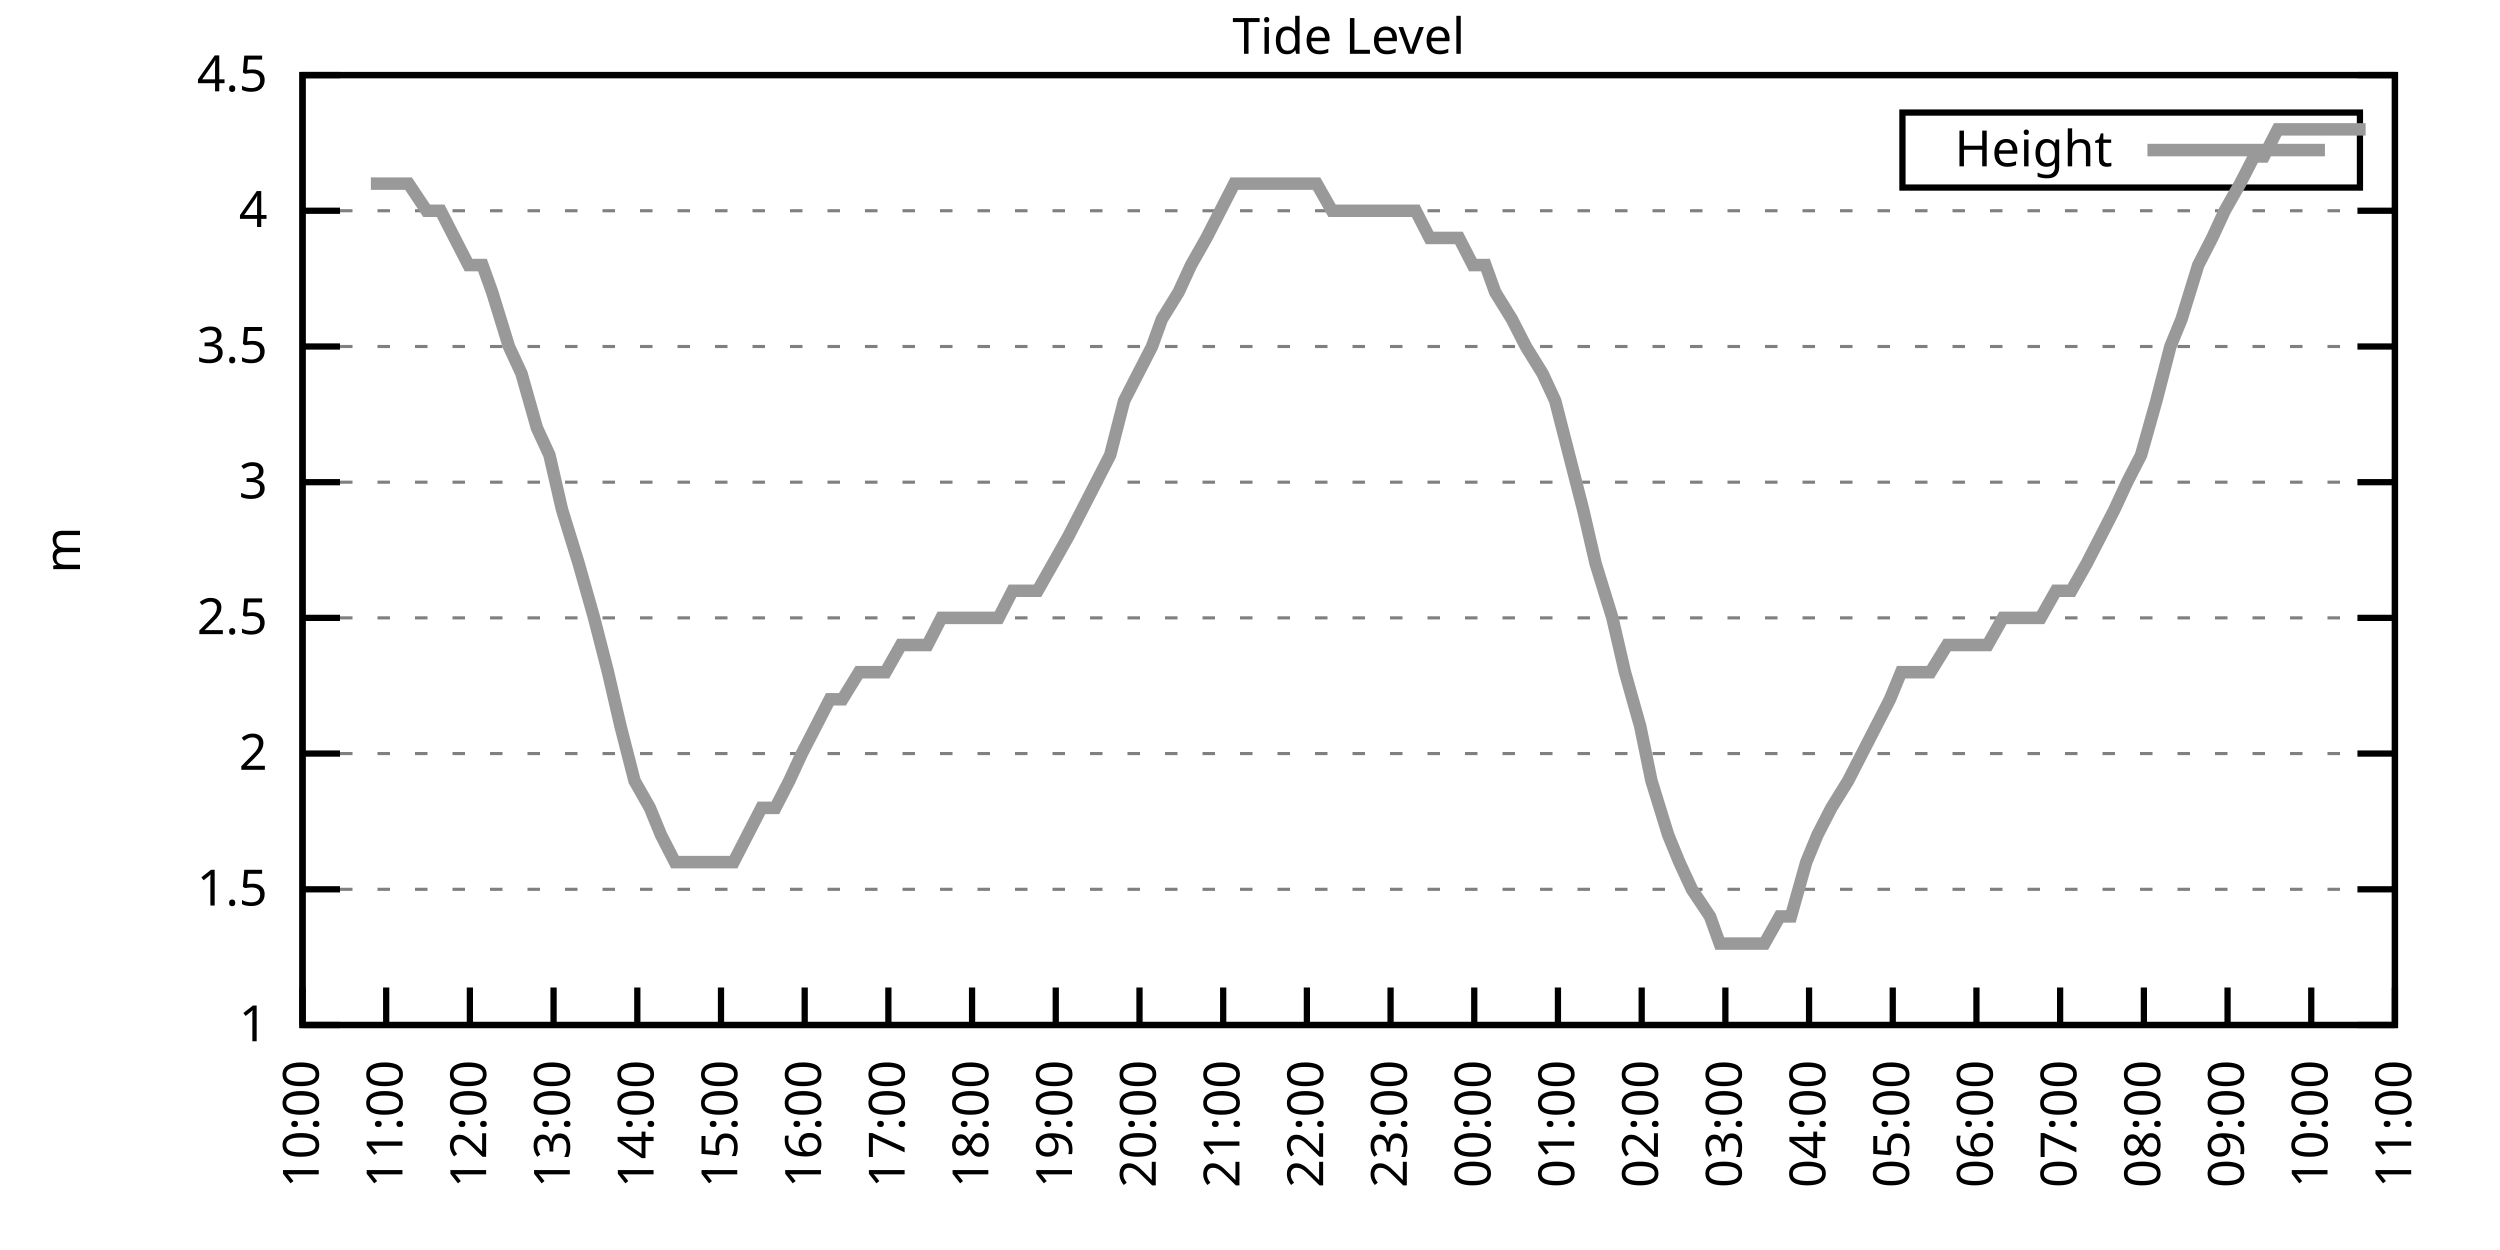
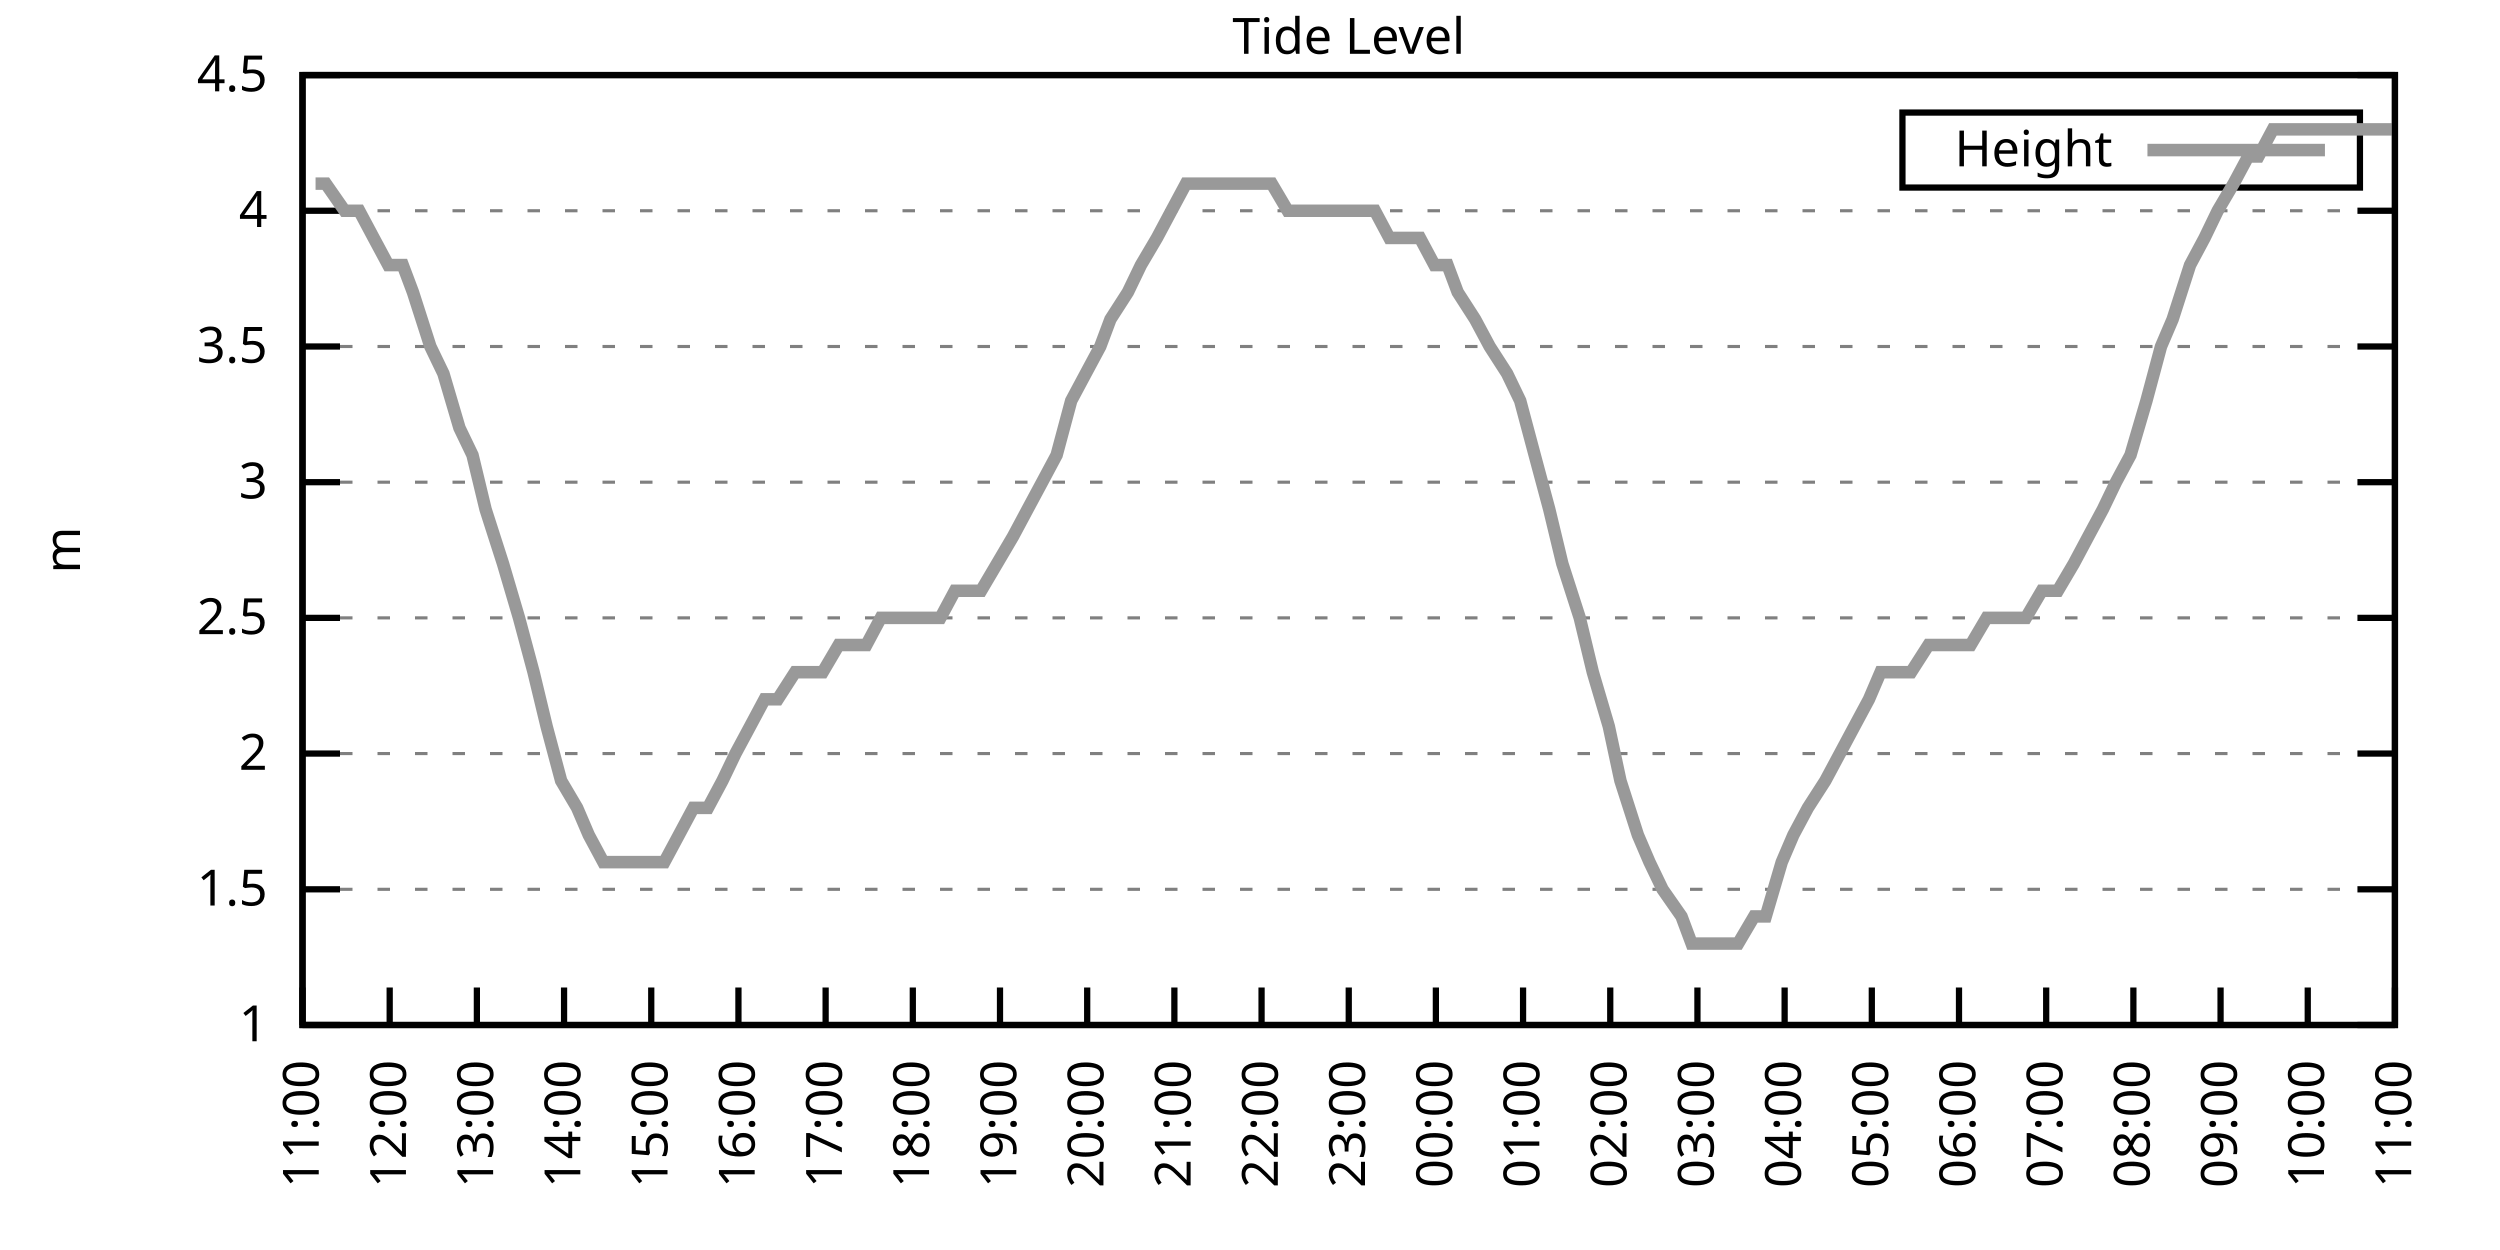
<svg xmlns="http://www.w3.org/2000/svg" xmlns:xlink="http://www.w3.org/1999/xlink" width="400" height="200" viewBox="0 0 400 200">
  <g id="gnuplot_canvas">
    <rect x="0" y="0" width="400" height="200" fill="none" />
    <defs>
      <circle id="gpDot" r="0.5" stroke-width="0.5" stroke="currentColor" />
      <path id="gpPt0" stroke-width="0.333" stroke="currentColor" d="M-1,0 h2 M0,-1 v2" />
      <path id="gpPt1" stroke-width="0.333" stroke="currentColor" d="M-1,-1 L1,1 M1,-1 L-1,1" />
      <path id="gpPt2" stroke-width="0.333" stroke="currentColor" d="M-1,0 L1,0 M0,-1 L0,1 M-1,-1 L1,1 M-1,1 L1,-1" />
      <rect id="gpPt3" stroke-width="0.333" stroke="currentColor" x="-1" y="-1" width="2" height="2" />
      <rect id="gpPt4" stroke-width="0.333" stroke="currentColor" fill="currentColor" x="-1" y="-1" width="2" height="2" />
      <circle id="gpPt5" stroke-width="0.333" stroke="currentColor" cx="0" cy="0" r="1" />
      <use xlink:href="#gpPt5" id="gpPt6" fill="currentColor" stroke="none" />
      <path id="gpPt7" stroke-width="0.333" stroke="currentColor" d="M0,-1.33 L-1.33,0.67 L1.33,0.67 z" />
      <use xlink:href="#gpPt7" id="gpPt8" fill="currentColor" stroke="none" />
      <use xlink:href="#gpPt7" id="gpPt9" stroke="currentColor" transform="rotate(180)" />
      <use xlink:href="#gpPt9" id="gpPt10" fill="currentColor" stroke="none" />
      <use xlink:href="#gpPt3" id="gpPt11" stroke="currentColor" transform="rotate(45)" />
      <use xlink:href="#gpPt11" id="gpPt12" fill="currentColor" stroke="none" />
      <path id="gpPt13" stroke-width="0.333" stroke="currentColor" d="M0,1.330 L1.265,0.411 L0.782,-1.067 L-0.782,-1.076 L-1.265,0.411 z" />
      <use xlink:href="#gpPt13" id="gpPt14" fill="currentColor" stroke="none" />
      <filter id="textbox" filterUnits="objectBoundingBox" x="0" y="0" height="1" width="1">
        <feFlood flood-color="white" flood-opacity="1" result="bgnd" />
        <feComposite in="SourceGraphic" in2="bgnd" operator="atop" />
      </filter>
      <filter id="greybox" filterUnits="objectBoundingBox" x="0" y="0" height="1" width="1">
        <feFlood flood-color="lightgrey" flood-opacity="1" result="grey" />
        <feComposite in="SourceGraphic" in2="grey" operator="atop" />
      </filter>
    </defs>
    <g fill="none" color="white" stroke="currentColor" stroke-width="1.00" stroke-linecap="butt" stroke-linejoin="miter">
</g>
    <g fill="none" color="black" stroke="currentColor" stroke-width="1.00" stroke-linecap="butt" stroke-linejoin="miter">
      <g stroke="none" shape-rendering="crispEdges">
        <polygon fill="rgb(255, 255, 255)" points="48.40,164.00 383.18,164.00 383.18,12.02 48.40,12.02 " />
      </g>
    </g>
    <g fill="none" color="black" stroke="currentColor" stroke-width="1.00" stroke-linecap="butt" stroke-linejoin="miter">
</g>
    <g fill="none" color="black" stroke="black" stroke-width="0.50" stroke-linecap="butt" stroke-linejoin="miter">
</g>
    <g fill="none" color="gray" stroke="currentColor" stroke-width="0.50" stroke-linecap="butt" stroke-linejoin="miter">
      <path stroke="gray" stroke-dasharray="2,4" class="gridline" d="M48.40,164.00 L383.19,164.00  " />
    </g>
    <g fill="none" color="gray" stroke="gray" stroke-width="1.00" stroke-linecap="butt" stroke-linejoin="miter">
</g>
    <g fill="none" color="black" stroke="currentColor" stroke-width="1.00" stroke-linecap="butt" stroke-linejoin="miter">
      <path stroke="black" d="M48.40,164.00 L54.40,164.00 M383.19,164.00 L377.19,164.00  " />
      <g transform="translate(42.80,166.60)" stroke="none" fill="black" font-family="Sans" font-size="8.00" text-anchor="end">
        <text>
          <tspan font-family="Sans"> 1</tspan>
        </text>
      </g>
    </g>
    <g fill="none" color="black" stroke="currentColor" stroke-width="1.00" stroke-linecap="butt" stroke-linejoin="miter">
</g>
    <g fill="none" color="black" stroke="black" stroke-width="0.50" stroke-linecap="butt" stroke-linejoin="miter">
</g>
    <g fill="none" color="gray" stroke="currentColor" stroke-width="0.50" stroke-linecap="butt" stroke-linejoin="miter">
      <path stroke="gray" stroke-dasharray="2,4" class="gridline" d="M48.40,142.29 L383.19,142.29  " />
    </g>
    <g fill="none" color="gray" stroke="gray" stroke-width="1.00" stroke-linecap="butt" stroke-linejoin="miter">
</g>
    <g fill="none" color="black" stroke="currentColor" stroke-width="1.00" stroke-linecap="butt" stroke-linejoin="miter">
      <path stroke="black" d="M48.40,142.29 L54.40,142.29 M383.19,142.29 L377.19,142.29  " />
      <g transform="translate(42.80,144.89)" stroke="none" fill="black" font-family="Sans" font-size="8.00" text-anchor="end">
        <text>
          <tspan font-family="Sans"> 1.5</tspan>
        </text>
      </g>
    </g>
    <g fill="none" color="black" stroke="currentColor" stroke-width="1.00" stroke-linecap="butt" stroke-linejoin="miter">
</g>
    <g fill="none" color="black" stroke="black" stroke-width="0.50" stroke-linecap="butt" stroke-linejoin="miter">
</g>
    <g fill="none" color="gray" stroke="currentColor" stroke-width="0.50" stroke-linecap="butt" stroke-linejoin="miter">
      <path stroke="gray" stroke-dasharray="2,4" class="gridline" d="M48.40,120.57 L383.19,120.57  " />
    </g>
    <g fill="none" color="gray" stroke="gray" stroke-width="1.00" stroke-linecap="butt" stroke-linejoin="miter">
</g>
    <g fill="none" color="black" stroke="currentColor" stroke-width="1.00" stroke-linecap="butt" stroke-linejoin="miter">
      <path stroke="black" d="M48.40,120.57 L54.40,120.57 M383.19,120.57 L377.19,120.57  " />
      <g transform="translate(42.80,123.17)" stroke="none" fill="black" font-family="Sans" font-size="8.00" text-anchor="end">
        <text>
          <tspan font-family="Sans"> 2</tspan>
        </text>
      </g>
    </g>
    <g fill="none" color="black" stroke="currentColor" stroke-width="1.00" stroke-linecap="butt" stroke-linejoin="miter">
</g>
    <g fill="none" color="black" stroke="black" stroke-width="0.50" stroke-linecap="butt" stroke-linejoin="miter">
</g>
    <g fill="none" color="gray" stroke="currentColor" stroke-width="0.50" stroke-linecap="butt" stroke-linejoin="miter">
      <path stroke="gray" stroke-dasharray="2,4" class="gridline" d="M48.40,98.86 L383.19,98.86  " />
    </g>
    <g fill="none" color="gray" stroke="gray" stroke-width="1.00" stroke-linecap="butt" stroke-linejoin="miter">
</g>
    <g fill="none" color="black" stroke="currentColor" stroke-width="1.00" stroke-linecap="butt" stroke-linejoin="miter">
      <path stroke="black" d="M48.40,98.86 L54.40,98.86 M383.19,98.86 L377.19,98.86  " />
      <g transform="translate(42.80,101.46)" stroke="none" fill="black" font-family="Sans" font-size="8.00" text-anchor="end">
        <text>
          <tspan font-family="Sans"> 2.5</tspan>
        </text>
      </g>
    </g>
    <g fill="none" color="black" stroke="currentColor" stroke-width="1.00" stroke-linecap="butt" stroke-linejoin="miter">
</g>
    <g fill="none" color="black" stroke="black" stroke-width="0.50" stroke-linecap="butt" stroke-linejoin="miter">
</g>
    <g fill="none" color="gray" stroke="currentColor" stroke-width="0.50" stroke-linecap="butt" stroke-linejoin="miter">
      <path stroke="gray" stroke-dasharray="2,4" class="gridline" d="M48.40,77.15 L383.19,77.15  " />
    </g>
    <g fill="none" color="gray" stroke="gray" stroke-width="1.00" stroke-linecap="butt" stroke-linejoin="miter">
</g>
    <g fill="none" color="black" stroke="currentColor" stroke-width="1.00" stroke-linecap="butt" stroke-linejoin="miter">
      <path stroke="black" d="M48.40,77.15 L54.40,77.15 M383.19,77.15 L377.19,77.15  " />
      <g transform="translate(42.80,79.75)" stroke="none" fill="black" font-family="Sans" font-size="8.00" text-anchor="end">
        <text>
          <tspan font-family="Sans"> 3</tspan>
        </text>
      </g>
    </g>
    <g fill="none" color="black" stroke="currentColor" stroke-width="1.00" stroke-linecap="butt" stroke-linejoin="miter">
</g>
    <g fill="none" color="black" stroke="black" stroke-width="0.50" stroke-linecap="butt" stroke-linejoin="miter">
</g>
    <g fill="none" color="gray" stroke="currentColor" stroke-width="0.50" stroke-linecap="butt" stroke-linejoin="miter">
      <path stroke="gray" stroke-dasharray="2,4" class="gridline" d="M48.40,55.44 L383.19,55.44  " />
    </g>
    <g fill="none" color="gray" stroke="gray" stroke-width="1.00" stroke-linecap="butt" stroke-linejoin="miter">
</g>
    <g fill="none" color="black" stroke="currentColor" stroke-width="1.00" stroke-linecap="butt" stroke-linejoin="miter">
      <path stroke="black" d="M48.40,55.44 L54.40,55.44 M383.19,55.44 L377.19,55.44  " />
      <g transform="translate(42.80,58.04)" stroke="none" fill="black" font-family="Sans" font-size="8.00" text-anchor="end">
        <text>
          <tspan font-family="Sans"> 3.5</tspan>
        </text>
      </g>
    </g>
    <g fill="none" color="black" stroke="currentColor" stroke-width="1.00" stroke-linecap="butt" stroke-linejoin="miter">
</g>
    <g fill="none" color="black" stroke="black" stroke-width="0.50" stroke-linecap="butt" stroke-linejoin="miter">
</g>
    <g fill="none" color="gray" stroke="currentColor" stroke-width="0.50" stroke-linecap="butt" stroke-linejoin="miter">
      <path stroke="gray" stroke-dasharray="2,4" class="gridline" d="M48.40,33.72 L383.19,33.72  " />
    </g>
    <g fill="none" color="gray" stroke="gray" stroke-width="1.00" stroke-linecap="butt" stroke-linejoin="miter">
</g>
    <g fill="none" color="black" stroke="currentColor" stroke-width="1.00" stroke-linecap="butt" stroke-linejoin="miter">
      <path stroke="black" d="M48.40,33.72 L54.40,33.72 M383.19,33.72 L377.19,33.72  " />
      <g transform="translate(42.80,36.32)" stroke="none" fill="black" font-family="Sans" font-size="8.00" text-anchor="end">
        <text>
          <tspan font-family="Sans"> 4</tspan>
        </text>
      </g>
    </g>
    <g fill="none" color="black" stroke="currentColor" stroke-width="1.00" stroke-linecap="butt" stroke-linejoin="miter">
</g>
    <g fill="none" color="black" stroke="black" stroke-width="0.50" stroke-linecap="butt" stroke-linejoin="miter">
</g>
    <g fill="none" color="gray" stroke="currentColor" stroke-width="0.50" stroke-linecap="butt" stroke-linejoin="miter">
      <path stroke="gray" stroke-dasharray="2,4" class="gridline" d="M48.40,12.01 L383.19,12.01  " />
    </g>
    <g fill="none" color="gray" stroke="gray" stroke-width="1.00" stroke-linecap="butt" stroke-linejoin="miter">
</g>
    <g fill="none" color="black" stroke="currentColor" stroke-width="1.00" stroke-linecap="butt" stroke-linejoin="miter">
      <path stroke="black" d="M48.40,12.01 L54.40,12.01 M383.19,12.01 L377.19,12.01  " />
      <g transform="translate(42.80,14.61)" stroke="none" fill="black" font-family="Sans" font-size="8.00" text-anchor="end">
        <text>
          <tspan font-family="Sans"> 4.5</tspan>
        </text>
      </g>
    </g>
    <g fill="none" color="black" stroke="currentColor" stroke-width="1.00" stroke-linecap="butt" stroke-linejoin="miter">
      <path stroke="black" d="M48.40,164.00 L48.40,158.00  " />
      <g transform="translate(51.00,169.60) rotate(270.00)" stroke="none" fill="black" font-family="Sans" font-size="8.00" text-anchor="end">
        <text>
-           <tspan font-family="Sans">10:00</tspan>
-         </text>
-       </g>
-     </g>
-     <g fill="none" color="black" stroke="currentColor" stroke-width="1.00" stroke-linecap="butt" stroke-linejoin="miter">
-       <path stroke="black" d="M61.79,164.00 L61.79,158.00  " />
-       <g transform="translate(64.39,169.60) rotate(270.00)" stroke="none" fill="black" font-family="Sans" font-size="8.00" text-anchor="end">
-         <text>
          <tspan font-family="Sans">11:00</tspan>
        </text>
      </g>
    </g>
    <g fill="none" color="black" stroke="currentColor" stroke-width="1.00" stroke-linecap="butt" stroke-linejoin="miter">
-       <path stroke="black" d="M75.18,164.00 L75.18,158.00  " />
-       <g transform="translate(77.78,169.60) rotate(270.00)" stroke="none" fill="black" font-family="Sans" font-size="8.00" text-anchor="end">
+       <path stroke="black" d="M62.35,164.00 L62.35,158.00  " />
+       <g transform="translate(64.95,169.60) rotate(270.00)" stroke="none" fill="black" font-family="Sans" font-size="8.00" text-anchor="end">
        <text>
          <tspan font-family="Sans">12:00</tspan>
        </text>
      </g>
    </g>
    <g fill="none" color="black" stroke="currentColor" stroke-width="1.00" stroke-linecap="butt" stroke-linejoin="miter">
-       <path stroke="black" d="M88.57,164.00 L88.57,158.00  " />
-       <g transform="translate(91.17,169.60) rotate(270.00)" stroke="none" fill="black" font-family="Sans" font-size="8.00" text-anchor="end">
+       <path stroke="black" d="M76.30,164.00 L76.30,158.00  " />
+       <g transform="translate(78.90,169.60) rotate(270.00)" stroke="none" fill="black" font-family="Sans" font-size="8.00" text-anchor="end">
        <text>
          <tspan font-family="Sans">13:00</tspan>
        </text>
      </g>
    </g>
    <g fill="none" color="black" stroke="currentColor" stroke-width="1.00" stroke-linecap="butt" stroke-linejoin="miter">
-       <path stroke="black" d="M101.97,164.00 L101.97,158.00  " />
-       <g transform="translate(104.57,169.60) rotate(270.00)" stroke="none" fill="black" font-family="Sans" font-size="8.00" text-anchor="end">
+       <path stroke="black" d="M90.25,164.00 L90.25,158.00  " />
+       <g transform="translate(92.85,169.60) rotate(270.00)" stroke="none" fill="black" font-family="Sans" font-size="8.00" text-anchor="end">
        <text>
          <tspan font-family="Sans">14:00</tspan>
        </text>
      </g>
    </g>
    <g fill="none" color="black" stroke="currentColor" stroke-width="1.00" stroke-linecap="butt" stroke-linejoin="miter">
-       <path stroke="black" d="M115.36,164.00 L115.36,158.00  " />
-       <g transform="translate(117.96,169.60) rotate(270.00)" stroke="none" fill="black" font-family="Sans" font-size="8.00" text-anchor="end">
+       <path stroke="black" d="M104.20,164.00 L104.20,158.00  " />
+       <g transform="translate(106.80,169.60) rotate(270.00)" stroke="none" fill="black" font-family="Sans" font-size="8.00" text-anchor="end">
        <text>
          <tspan font-family="Sans">15:00</tspan>
        </text>
      </g>
    </g>
    <g fill="none" color="black" stroke="currentColor" stroke-width="1.00" stroke-linecap="butt" stroke-linejoin="miter">
-       <path stroke="black" d="M128.75,164.00 L128.75,158.00  " />
-       <g transform="translate(131.35,169.60) rotate(270.00)" stroke="none" fill="black" font-family="Sans" font-size="8.00" text-anchor="end">
+       <path stroke="black" d="M118.15,164.00 L118.15,158.00  " />
+       <g transform="translate(120.75,169.60) rotate(270.00)" stroke="none" fill="black" font-family="Sans" font-size="8.00" text-anchor="end">
        <text>
          <tspan font-family="Sans">16:00</tspan>
        </text>
      </g>
    </g>
    <g fill="none" color="black" stroke="currentColor" stroke-width="1.00" stroke-linecap="butt" stroke-linejoin="miter">
-       <path stroke="black" d="M142.14,164.00 L142.14,158.00  " />
-       <g transform="translate(144.74,169.60) rotate(270.00)" stroke="none" fill="black" font-family="Sans" font-size="8.00" text-anchor="end">
+       <path stroke="black" d="M132.10,164.00 L132.10,158.00  " />
+       <g transform="translate(134.70,169.60) rotate(270.00)" stroke="none" fill="black" font-family="Sans" font-size="8.00" text-anchor="end">
        <text>
          <tspan font-family="Sans">17:00</tspan>
        </text>
      </g>
    </g>
    <g fill="none" color="black" stroke="currentColor" stroke-width="1.00" stroke-linecap="butt" stroke-linejoin="miter">
-       <path stroke="black" d="M155.53,164.00 L155.53,158.00  " />
-       <g transform="translate(158.13,169.60) rotate(270.00)" stroke="none" fill="black" font-family="Sans" font-size="8.00" text-anchor="end">
+       <path stroke="black" d="M146.05,164.00 L146.05,158.00  " />
+       <g transform="translate(148.65,169.60) rotate(270.00)" stroke="none" fill="black" font-family="Sans" font-size="8.00" text-anchor="end">
        <text>
          <tspan font-family="Sans">18:00</tspan>
        </text>
      </g>
    </g>
    <g fill="none" color="black" stroke="currentColor" stroke-width="1.00" stroke-linecap="butt" stroke-linejoin="miter">
-       <path stroke="black" d="M168.92,164.00 L168.92,158.00  " />
-       <g transform="translate(171.52,169.60) rotate(270.00)" stroke="none" fill="black" font-family="Sans" font-size="8.00" text-anchor="end">
+       <path stroke="black" d="M160.00,164.00 L160.00,158.00  " />
+       <g transform="translate(162.60,169.60) rotate(270.00)" stroke="none" fill="black" font-family="Sans" font-size="8.00" text-anchor="end">
        <text>
          <tspan font-family="Sans">19:00</tspan>
        </text>
      </g>
    </g>
    <g fill="none" color="black" stroke="currentColor" stroke-width="1.00" stroke-linecap="butt" stroke-linejoin="miter">
-       <path stroke="black" d="M182.32,164.00 L182.32,158.00  " />
-       <g transform="translate(184.92,169.60) rotate(270.00)" stroke="none" fill="black" font-family="Sans" font-size="8.00" text-anchor="end">
+       <path stroke="black" d="M173.95,164.00 L173.95,158.00  " />
+       <g transform="translate(176.55,169.60) rotate(270.00)" stroke="none" fill="black" font-family="Sans" font-size="8.00" text-anchor="end">
        <text>
          <tspan font-family="Sans">20:00</tspan>
        </text>
      </g>
    </g>
    <g fill="none" color="black" stroke="currentColor" stroke-width="1.00" stroke-linecap="butt" stroke-linejoin="miter">
-       <path stroke="black" d="M195.71,164.00 L195.71,158.00  " />
-       <g transform="translate(198.31,169.60) rotate(270.00)" stroke="none" fill="black" font-family="Sans" font-size="8.00" text-anchor="end">
+       <path stroke="black" d="M187.90,164.00 L187.90,158.00  " />
+       <g transform="translate(190.50,169.60) rotate(270.00)" stroke="none" fill="black" font-family="Sans" font-size="8.00" text-anchor="end">
        <text>
          <tspan font-family="Sans">21:00</tspan>
        </text>
      </g>
    </g>
    <g fill="none" color="black" stroke="currentColor" stroke-width="1.00" stroke-linecap="butt" stroke-linejoin="miter">
-       <path stroke="black" d="M209.10,164.00 L209.10,158.00  " />
-       <g transform="translate(211.70,169.60) rotate(270.00)" stroke="none" fill="black" font-family="Sans" font-size="8.00" text-anchor="end">
+       <path stroke="black" d="M201.85,164.00 L201.85,158.00  " />
+       <g transform="translate(204.45,169.60) rotate(270.00)" stroke="none" fill="black" font-family="Sans" font-size="8.00" text-anchor="end">
        <text>
          <tspan font-family="Sans">22:00</tspan>
        </text>
      </g>
    </g>
    <g fill="none" color="black" stroke="currentColor" stroke-width="1.00" stroke-linecap="butt" stroke-linejoin="miter">
-       <path stroke="black" d="M222.49,164.00 L222.49,158.00  " />
-       <g transform="translate(225.09,169.60) rotate(270.00)" stroke="none" fill="black" font-family="Sans" font-size="8.00" text-anchor="end">
+       <path stroke="black" d="M215.80,164.00 L215.80,158.00  " />
+       <g transform="translate(218.40,169.60) rotate(270.00)" stroke="none" fill="black" font-family="Sans" font-size="8.00" text-anchor="end">
        <text>
          <tspan font-family="Sans">23:00</tspan>
        </text>
      </g>
    </g>
    <g fill="none" color="black" stroke="currentColor" stroke-width="1.00" stroke-linecap="butt" stroke-linejoin="miter">
-       <path stroke="black" d="M235.88,164.00 L235.88,158.00  " />
-       <g transform="translate(238.48,169.60) rotate(270.00)" stroke="none" fill="black" font-family="Sans" font-size="8.00" text-anchor="end">
+       <path stroke="black" d="M229.74,164.00 L229.74,158.00  " />
+       <g transform="translate(232.34,169.60) rotate(270.00)" stroke="none" fill="black" font-family="Sans" font-size="8.00" text-anchor="end">
        <text>
          <tspan font-family="Sans">00:00</tspan>
        </text>
      </g>
    </g>
    <g fill="none" color="black" stroke="currentColor" stroke-width="1.00" stroke-linecap="butt" stroke-linejoin="miter">
-       <path stroke="black" d="M249.27,164.00 L249.27,158.00  " />
-       <g transform="translate(251.87,169.60) rotate(270.00)" stroke="none" fill="black" font-family="Sans" font-size="8.00" text-anchor="end">
+       <path stroke="black" d="M243.69,164.00 L243.69,158.00  " />
+       <g transform="translate(246.29,169.60) rotate(270.00)" stroke="none" fill="black" font-family="Sans" font-size="8.00" text-anchor="end">
        <text>
          <tspan font-family="Sans">01:00</tspan>
        </text>
      </g>
    </g>
    <g fill="none" color="black" stroke="currentColor" stroke-width="1.00" stroke-linecap="butt" stroke-linejoin="miter">
-       <path stroke="black" d="M262.67,164.00 L262.67,158.00  " />
-       <g transform="translate(265.27,169.60) rotate(270.00)" stroke="none" fill="black" font-family="Sans" font-size="8.00" text-anchor="end">
+       <path stroke="black" d="M257.64,164.00 L257.64,158.00  " />
+       <g transform="translate(260.24,169.60) rotate(270.00)" stroke="none" fill="black" font-family="Sans" font-size="8.00" text-anchor="end">
        <text>
          <tspan font-family="Sans">02:00</tspan>
        </text>
      </g>
    </g>
    <g fill="none" color="black" stroke="currentColor" stroke-width="1.00" stroke-linecap="butt" stroke-linejoin="miter">
-       <path stroke="black" d="M276.06,164.00 L276.06,158.00  " />
-       <g transform="translate(278.66,169.60) rotate(270.00)" stroke="none" fill="black" font-family="Sans" font-size="8.00" text-anchor="end">
+       <path stroke="black" d="M271.59,164.00 L271.59,158.00  " />
+       <g transform="translate(274.19,169.60) rotate(270.00)" stroke="none" fill="black" font-family="Sans" font-size="8.00" text-anchor="end">
        <text>
          <tspan font-family="Sans">03:00</tspan>
        </text>
      </g>
    </g>
    <g fill="none" color="black" stroke="currentColor" stroke-width="1.00" stroke-linecap="butt" stroke-linejoin="miter">
-       <path stroke="black" d="M289.45,164.00 L289.45,158.00  " />
-       <g transform="translate(292.05,169.60) rotate(270.00)" stroke="none" fill="black" font-family="Sans" font-size="8.00" text-anchor="end">
+       <path stroke="black" d="M285.54,164.00 L285.54,158.00  " />
+       <g transform="translate(288.14,169.60) rotate(270.00)" stroke="none" fill="black" font-family="Sans" font-size="8.00" text-anchor="end">
        <text>
          <tspan font-family="Sans">04:00</tspan>
        </text>
      </g>
    </g>
    <g fill="none" color="black" stroke="currentColor" stroke-width="1.00" stroke-linecap="butt" stroke-linejoin="miter">
-       <path stroke="black" d="M302.84,164.00 L302.84,158.00  " />
-       <g transform="translate(305.44,169.60) rotate(270.00)" stroke="none" fill="black" font-family="Sans" font-size="8.00" text-anchor="end">
+       <path stroke="black" d="M299.49,164.00 L299.49,158.00  " />
+       <g transform="translate(302.09,169.60) rotate(270.00)" stroke="none" fill="black" font-family="Sans" font-size="8.00" text-anchor="end">
        <text>
          <tspan font-family="Sans">05:00</tspan>
        </text>
      </g>
    </g>
    <g fill="none" color="black" stroke="currentColor" stroke-width="1.00" stroke-linecap="butt" stroke-linejoin="miter">
-       <path stroke="black" d="M316.23,164.00 L316.23,158.00  " />
-       <g transform="translate(318.83,169.60) rotate(270.00)" stroke="none" fill="black" font-family="Sans" font-size="8.00" text-anchor="end">
+       <path stroke="black" d="M313.44,164.00 L313.44,158.00  " />
+       <g transform="translate(316.04,169.60) rotate(270.00)" stroke="none" fill="black" font-family="Sans" font-size="8.00" text-anchor="end">
        <text>
          <tspan font-family="Sans">06:00</tspan>
        </text>
      </g>
    </g>
    <g fill="none" color="black" stroke="currentColor" stroke-width="1.00" stroke-linecap="butt" stroke-linejoin="miter">
-       <path stroke="black" d="M329.62,164.00 L329.62,158.00  " />
-       <g transform="translate(332.22,169.60) rotate(270.00)" stroke="none" fill="black" font-family="Sans" font-size="8.00" text-anchor="end">
+       <path stroke="black" d="M327.39,164.00 L327.39,158.00  " />
+       <g transform="translate(329.99,169.60) rotate(270.00)" stroke="none" fill="black" font-family="Sans" font-size="8.00" text-anchor="end">
        <text>
          <tspan font-family="Sans">07:00</tspan>
        </text>
      </g>
    </g>
    <g fill="none" color="black" stroke="currentColor" stroke-width="1.00" stroke-linecap="butt" stroke-linejoin="miter">
-       <path stroke="black" d="M343.02,164.00 L343.02,158.00  " />
-       <g transform="translate(345.62,169.60) rotate(270.00)" stroke="none" fill="black" font-family="Sans" font-size="8.00" text-anchor="end">
+       <path stroke="black" d="M341.34,164.00 L341.34,158.00  " />
+       <g transform="translate(343.94,169.60) rotate(270.00)" stroke="none" fill="black" font-family="Sans" font-size="8.00" text-anchor="end">
        <text>
          <tspan font-family="Sans">08:00</tspan>
        </text>
      </g>
    </g>
    <g fill="none" color="black" stroke="currentColor" stroke-width="1.00" stroke-linecap="butt" stroke-linejoin="miter">
-       <path stroke="black" d="M356.41,164.00 L356.41,158.00  " />
-       <g transform="translate(359.01,169.60) rotate(270.00)" stroke="none" fill="black" font-family="Sans" font-size="8.00" text-anchor="end">
+       <path stroke="black" d="M355.29,164.00 L355.29,158.00  " />
+       <g transform="translate(357.89,169.60) rotate(270.00)" stroke="none" fill="black" font-family="Sans" font-size="8.00" text-anchor="end">
        <text>
          <tspan font-family="Sans">09:00</tspan>
        </text>
      </g>
    </g>
    <g fill="none" color="black" stroke="currentColor" stroke-width="1.00" stroke-linecap="butt" stroke-linejoin="miter">
-       <path stroke="black" d="M369.80,164.00 L369.80,158.00  " />
-       <g transform="translate(372.40,169.60) rotate(270.00)" stroke="none" fill="black" font-family="Sans" font-size="8.00" text-anchor="end">
+       <path stroke="black" d="M369.24,164.00 L369.24,158.00  " />
+       <g transform="translate(371.84,169.60) rotate(270.00)" stroke="none" fill="black" font-family="Sans" font-size="8.00" text-anchor="end">
        <text>
          <tspan font-family="Sans">10:00</tspan>
        </text>
      </g>
    </g>
    <g fill="none" color="black" stroke="currentColor" stroke-width="1.00" stroke-linecap="butt" stroke-linejoin="miter">
      <path stroke="black" d="M383.19,164.00 L383.19,158.00  " />
      <g transform="translate(385.79,169.60) rotate(270.00)" stroke="none" fill="black" font-family="Sans" font-size="8.00" text-anchor="end">
        <text>
          <tspan font-family="Sans">11:00</tspan>
        </text>
      </g>
    </g>
    <g fill="none" color="black" stroke="currentColor" stroke-width="1.00" stroke-linecap="butt" stroke-linejoin="miter">
</g>
    <g fill="none" color="black" stroke="currentColor" stroke-width="1.00" stroke-linecap="butt" stroke-linejoin="miter">
      <path stroke="black" d="M48.40,12.01 L48.40,164.00 L383.19,164.00 L383.19,12.01 L48.40,12.01 Z  " />
    </g>
    <g fill="none" color="black" stroke="currentColor" stroke-width="1.00" stroke-linecap="butt" stroke-linejoin="miter">
</g>
    <g fill="none" color="black" stroke="currentColor" stroke-width="1.00" stroke-linecap="butt" stroke-linejoin="miter">
      <path stroke="black" d="M304.39,30.01 L304.39,18.01 L377.59,18.01 L377.59,30.01 L304.39,30.01 Z  " />
    </g>
    <g id="Tide_level_plot_1">
      <g fill="none" color="white" stroke="black" stroke-width="2.00" stroke-linecap="butt" stroke-linejoin="miter">
</g>
      <g fill="none" color="black" stroke="currentColor" stroke-width="2.00" stroke-linecap="butt" stroke-linejoin="miter">
        <g transform="translate(337.99,26.61)" stroke="none" fill="black" font-family="Sans" font-size="8.00" text-anchor="end">
          <text>
            <tspan font-family="Sans">Height</tspan>
          </text>
        </g>
      </g>
      <g fill="none" color="black" stroke="currentColor" stroke-width="2.00" stroke-linecap="butt" stroke-linejoin="miter">
-         <path stroke="rgb(153, 153, 153)" d="M343.59,24.01 L371.99,24.01 M59.34,29.38 L61.57,29.38 L63.80,29.38 L65.36,29.38 L68.26,33.72 L70.50,33.72   L72.73,38.07 L74.96,42.41 L77.19,42.41 L78.75,46.75 L81.43,55.44 L83.44,59.78 L85.90,68.46 L87.91,72.81   L89.91,81.49 L92.59,90.18 L95.05,98.86 L97.28,107.55 L99.29,116.23 L101.52,124.92 L103.98,129.26 L105.76,133.60   L107.99,137.94 L110.22,137.94 L112.90,137.94 L115.13,137.94 L117.37,137.94 L119.60,133.60 L121.83,129.26 L124.06,129.26   L126.29,124.92 L128.30,120.57 L130.54,116.23 L132.77,111.89 L134.78,111.89 L137.45,107.55 L139.46,107.55 L141.69,107.55   L144.15,103.20 L146.38,103.20 L148.39,103.20 L150.62,98.86 L153.08,98.86 L155.09,98.86 L157.54,98.86 L159.77,98.86   L162.01,94.52 L164.01,94.52 L166.02,94.52 L168.48,90.18 L170.93,85.83 L173.17,81.49 L175.40,77.15 L177.63,72.81   L179.86,64.12 L182.09,59.78 L184.32,55.44 L185.89,51.09 L188.57,46.75 L190.57,42.41 L193.03,38.07 L195.26,33.72   L197.49,29.38 L199.50,29.38 L201.73,29.38 L204.19,29.38 L206.42,29.38 L207.98,29.38 L210.66,29.38 L213.12,33.72   L215.57,33.72 L217.80,33.72 L220.04,33.72 L222.04,33.72 L224.05,33.72 L226.51,33.72 L228.74,38.07 L230.97,38.07   L233.43,38.07 L235.66,42.41 L237.67,42.41 L239.23,46.75 L241.91,51.09 L244.14,55.44 L246.82,59.78 L248.83,64.12   L251.06,72.81 L253.29,81.49 L255.30,90.18 L257.98,98.86 L259.99,107.55 L262.44,116.23 L264.23,124.92 L266.91,133.60   L268.69,137.94 L270.70,142.29 L273.60,146.63 L275.16,150.97 L277.40,150.97 L279.63,150.97 L282.31,150.97 L284.76,146.63   L286.55,146.63 L289.00,137.94 L290.79,133.60 L293.02,129.26 L295.70,124.92 L297.93,120.57 L300.16,116.23 L302.39,111.89   L304.18,107.55 L306.86,107.55 L308.87,107.55 L311.54,103.20 L313.55,103.20 L315.79,103.20 L318.02,103.20 L320.47,98.86   L322.70,98.86 L324.94,98.86 L326.50,98.86 L328.95,94.52 L331.41,94.52 L333.86,90.18 L336.10,85.83 L338.33,81.49   L340.34,77.15 L342.57,72.81 L345.02,64.12 L347.26,55.44 L349.04,51.09 L351.72,42.41 L353.95,38.07 L355.96,33.72   L358.42,29.38 L360.65,25.04 L362.21,25.04 L364.44,20.70 L367.34,20.70 L369.35,20.70 L371.81,20.70 L373.59,20.70   L376.27,20.70 L378.50,20.70  " />
+         <path stroke="rgb(153, 153, 153)" d="M343.59,24.01 L371.99,24.01 M50.49,29.38 L52.12,29.38 L55.14,33.72 L57.47,33.72 L59.79,38.07 L62.12,42.41   L64.44,42.41 L66.07,46.75 L68.86,55.44 L70.95,59.78 L73.51,68.46 L75.60,72.81 L77.69,81.49 L80.48,90.18   L83.04,98.86 L85.37,107.55 L87.46,116.23 L89.78,124.92 L92.34,129.26 L94.20,133.60 L96.53,137.94 L98.85,137.94   L101.64,137.94 L103.97,137.94 L106.29,137.94 L108.62,133.60 L110.94,129.26 L113.27,129.26 L115.59,124.92 L117.68,120.57   L120.01,116.23 L122.33,111.89 L124.43,111.89 L127.22,107.55 L129.31,107.55 L131.63,107.55 L134.19,103.20 L136.51,103.20   L138.61,103.20 L140.93,98.86 L143.49,98.86 L145.58,98.86 L148.14,98.86 L150.46,98.86 L152.79,94.52 L154.88,94.52   L156.97,94.52 L159.53,90.18 L162.09,85.83 L164.41,81.49 L166.74,77.15 L169.06,72.81 L171.39,64.12 L173.71,59.78   L176.04,55.44 L177.67,51.09 L180.46,46.75 L182.55,42.41 L185.11,38.07 L187.43,33.72 L189.76,29.38 L191.85,29.38   L194.17,29.38 L196.73,29.38 L199.06,29.38 L200.68,29.38 L203.47,29.38 L206.03,33.72 L208.59,33.72 L210.91,33.72   L213.24,33.72 L215.33,33.72 L217.42,33.72 L219.98,33.72 L222.30,38.07 L224.63,38.07 L227.19,38.07 L229.51,42.41   L231.60,42.41 L233.23,46.75 L236.02,51.09 L238.35,55.44 L241.14,59.78 L243.23,64.12 L245.55,72.81 L247.88,81.49   L249.97,90.18 L252.76,98.86 L254.85,107.55 L257.41,116.23 L259.27,124.92 L262.06,133.60 L263.92,137.94 L266.01,142.29   L269.04,146.63 L270.66,150.97 L272.99,150.97 L275.31,150.97 L278.10,150.97 L280.66,146.63 L282.52,146.63 L285.08,137.94   L286.94,133.60 L289.26,129.26 L292.05,124.92 L294.38,120.57 L296.70,116.23 L299.03,111.89 L300.89,107.55 L303.68,107.55   L305.77,107.55 L308.56,103.20 L310.65,103.20 L312.98,103.20 L315.30,103.20 L317.86,98.86 L320.18,98.86 L322.51,98.86   L324.14,98.86 L326.69,94.52 L329.25,94.52 L331.81,90.18 L334.13,85.83 L336.46,81.49 L338.55,77.15 L340.88,72.81   L343.43,64.12 L345.76,55.44 L347.62,51.09 L350.41,42.41 L352.73,38.07 L354.83,33.72 L357.38,29.38 L359.71,25.04   L361.34,25.04 L363.66,20.70 L366.68,20.70 L368.78,20.70 L371.33,20.70 L373.19,20.70 L375.98,20.70 L378.31,20.70   L380.63,20.70 L382.96,20.70  " />
      </g>
    </g>
    <g fill="none" color="black" stroke="currentColor" stroke-width="2.00" stroke-linecap="butt" stroke-linejoin="miter">
</g>
    <g fill="none" color="black" stroke="black" stroke-width="1.00" stroke-linecap="butt" stroke-linejoin="miter">
</g>
    <g fill="none" color="black" stroke="currentColor" stroke-width="1.00" stroke-linecap="butt" stroke-linejoin="miter">
      <path stroke="black" d="M48.40,12.01 L48.40,164.00 L383.19,164.00 L383.19,12.01 L48.40,12.01 Z  " />
      <g transform="translate(12.80,88.01) rotate(270.00)" stroke="none" fill="black" font-family="Sans" font-size="8.00" text-anchor="middle">
        <text>
          <tspan font-family="Sans">m</tspan>
        </text>
      </g>
    </g>
    <g fill="none" color="black" stroke="currentColor" stroke-width="1.00" stroke-linecap="butt" stroke-linejoin="miter">
</g>
    <g fill="none" color="black" stroke="currentColor" stroke-width="1.00" stroke-linecap="butt" stroke-linejoin="miter">
      <g transform="translate(215.79,8.61)" stroke="none" fill="black" font-family="Sans" font-size="8.00" text-anchor="middle">
        <text>
          <tspan font-family="Sans">Tide Level</tspan>
        </text>
      </g>
    </g>
    <g fill="none" color="black" stroke="currentColor" stroke-width="1.00" stroke-linecap="butt" stroke-linejoin="miter">
</g>
  </g>
</svg>
